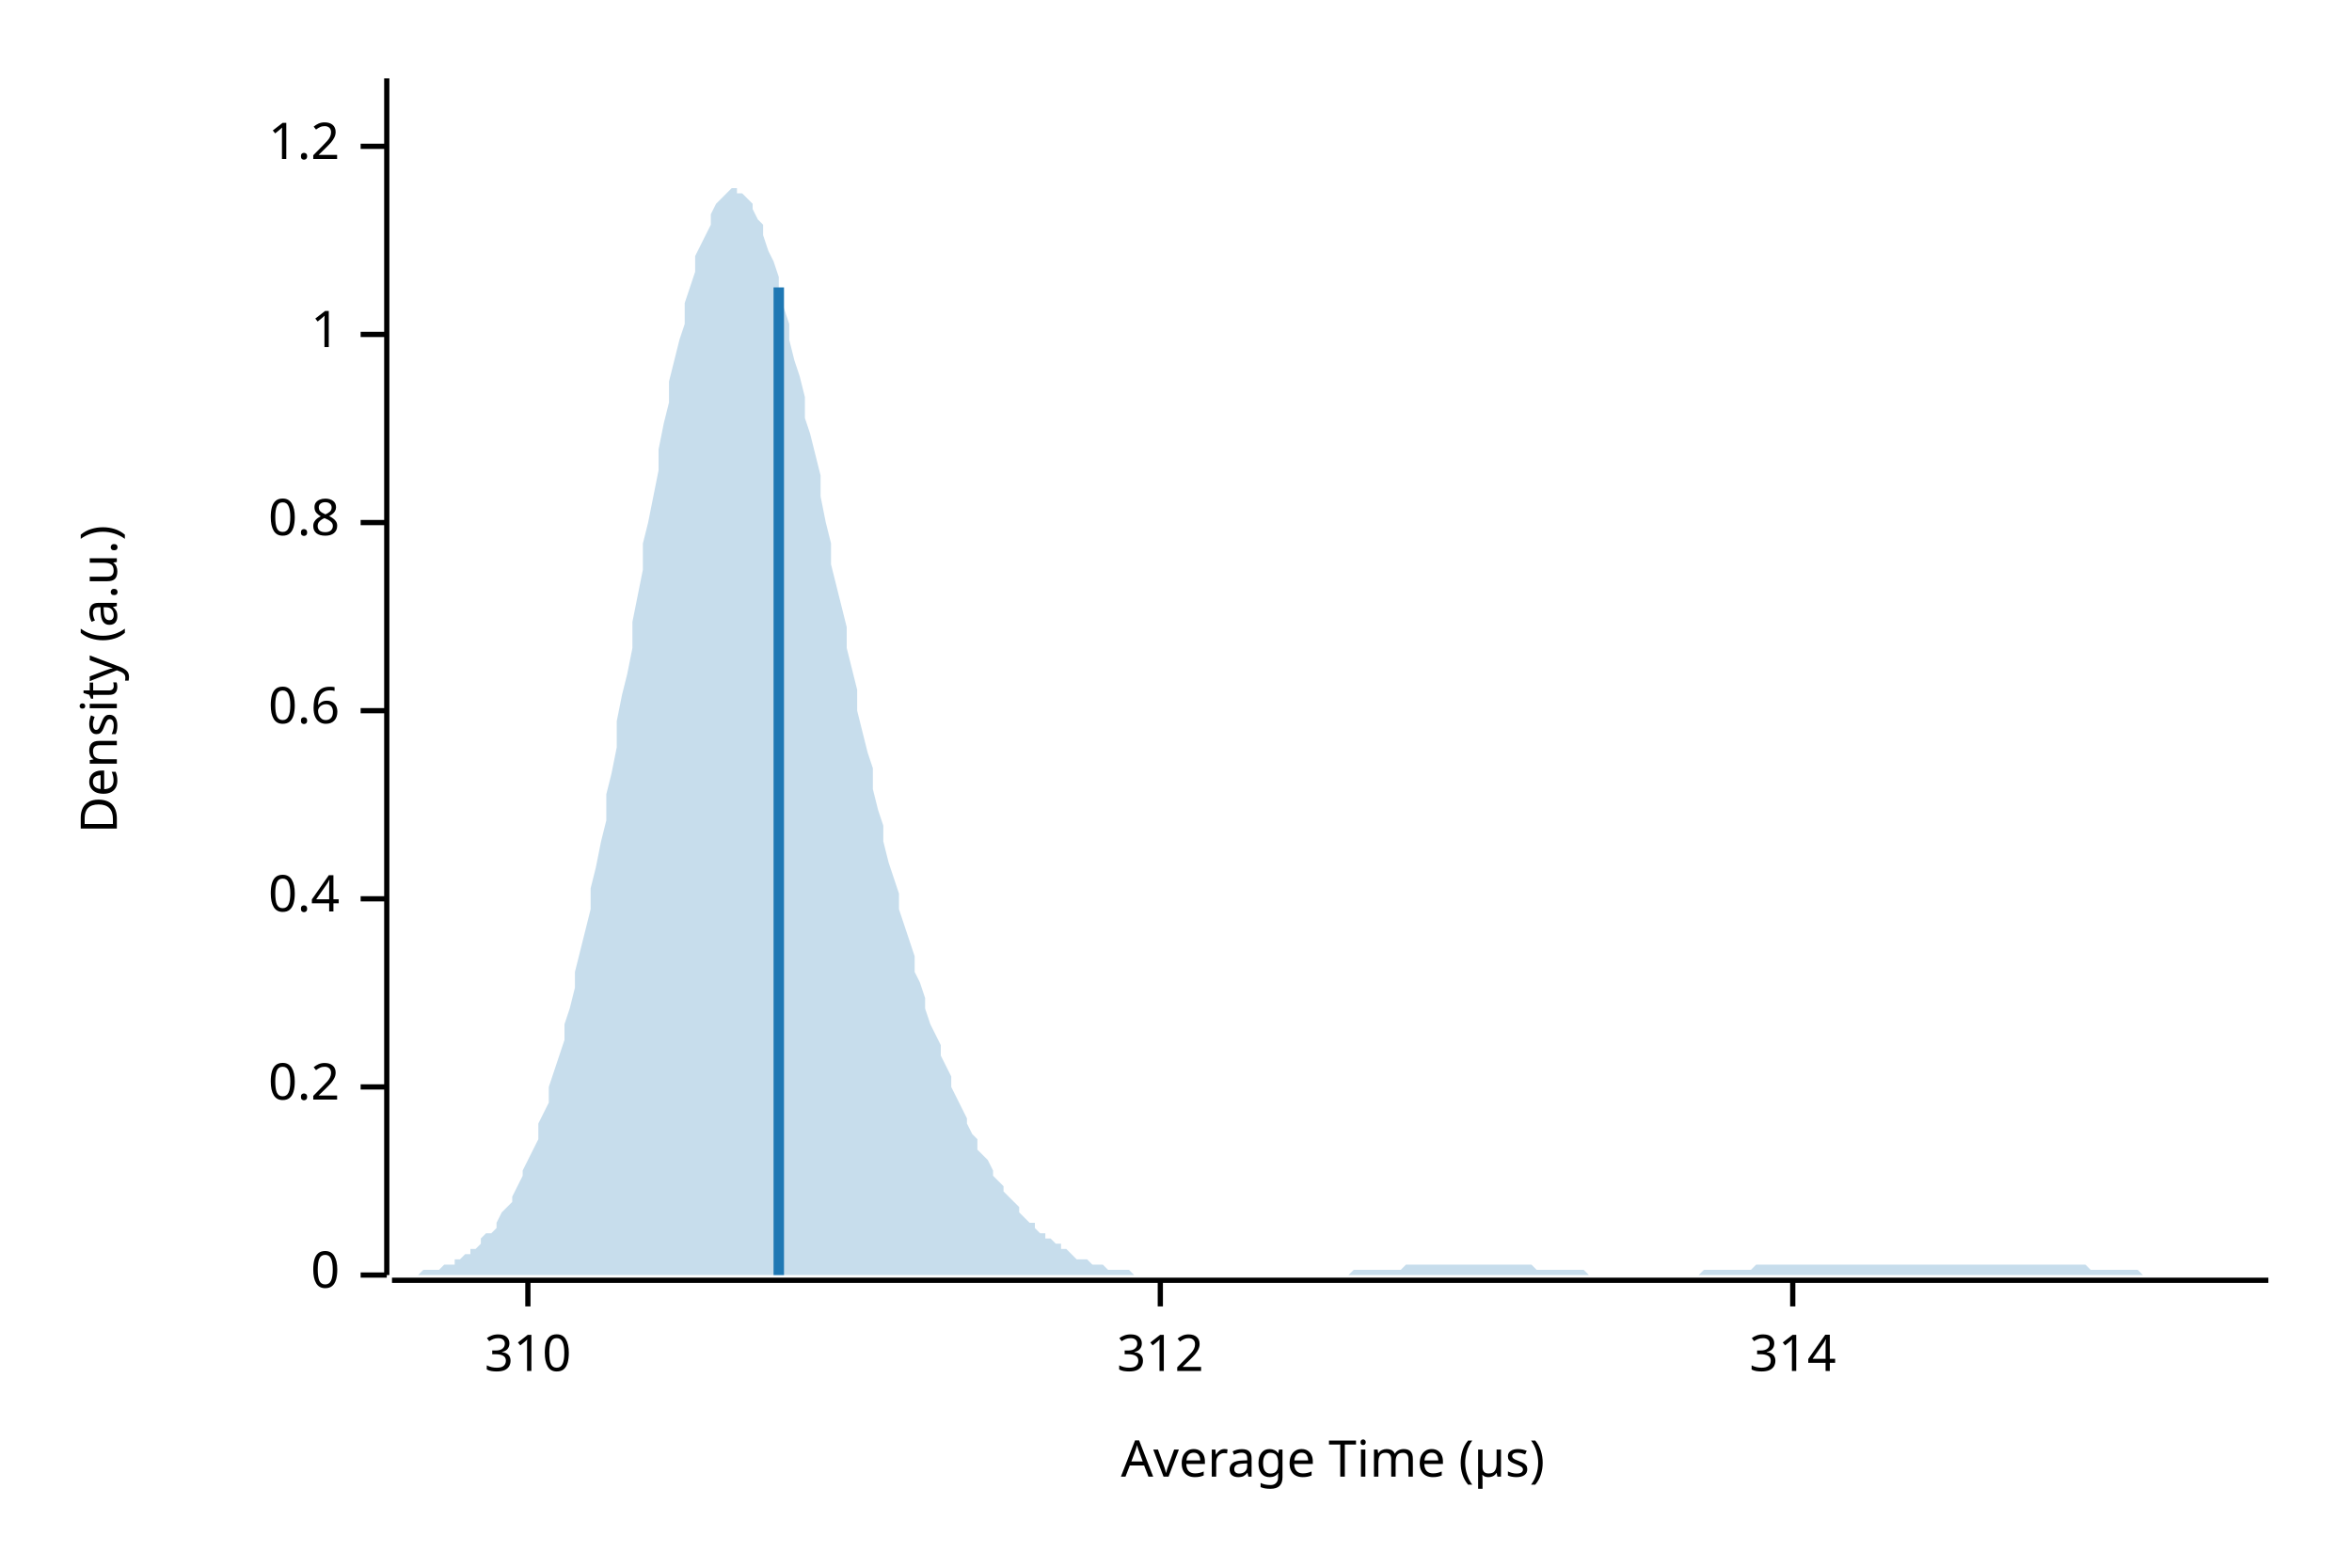
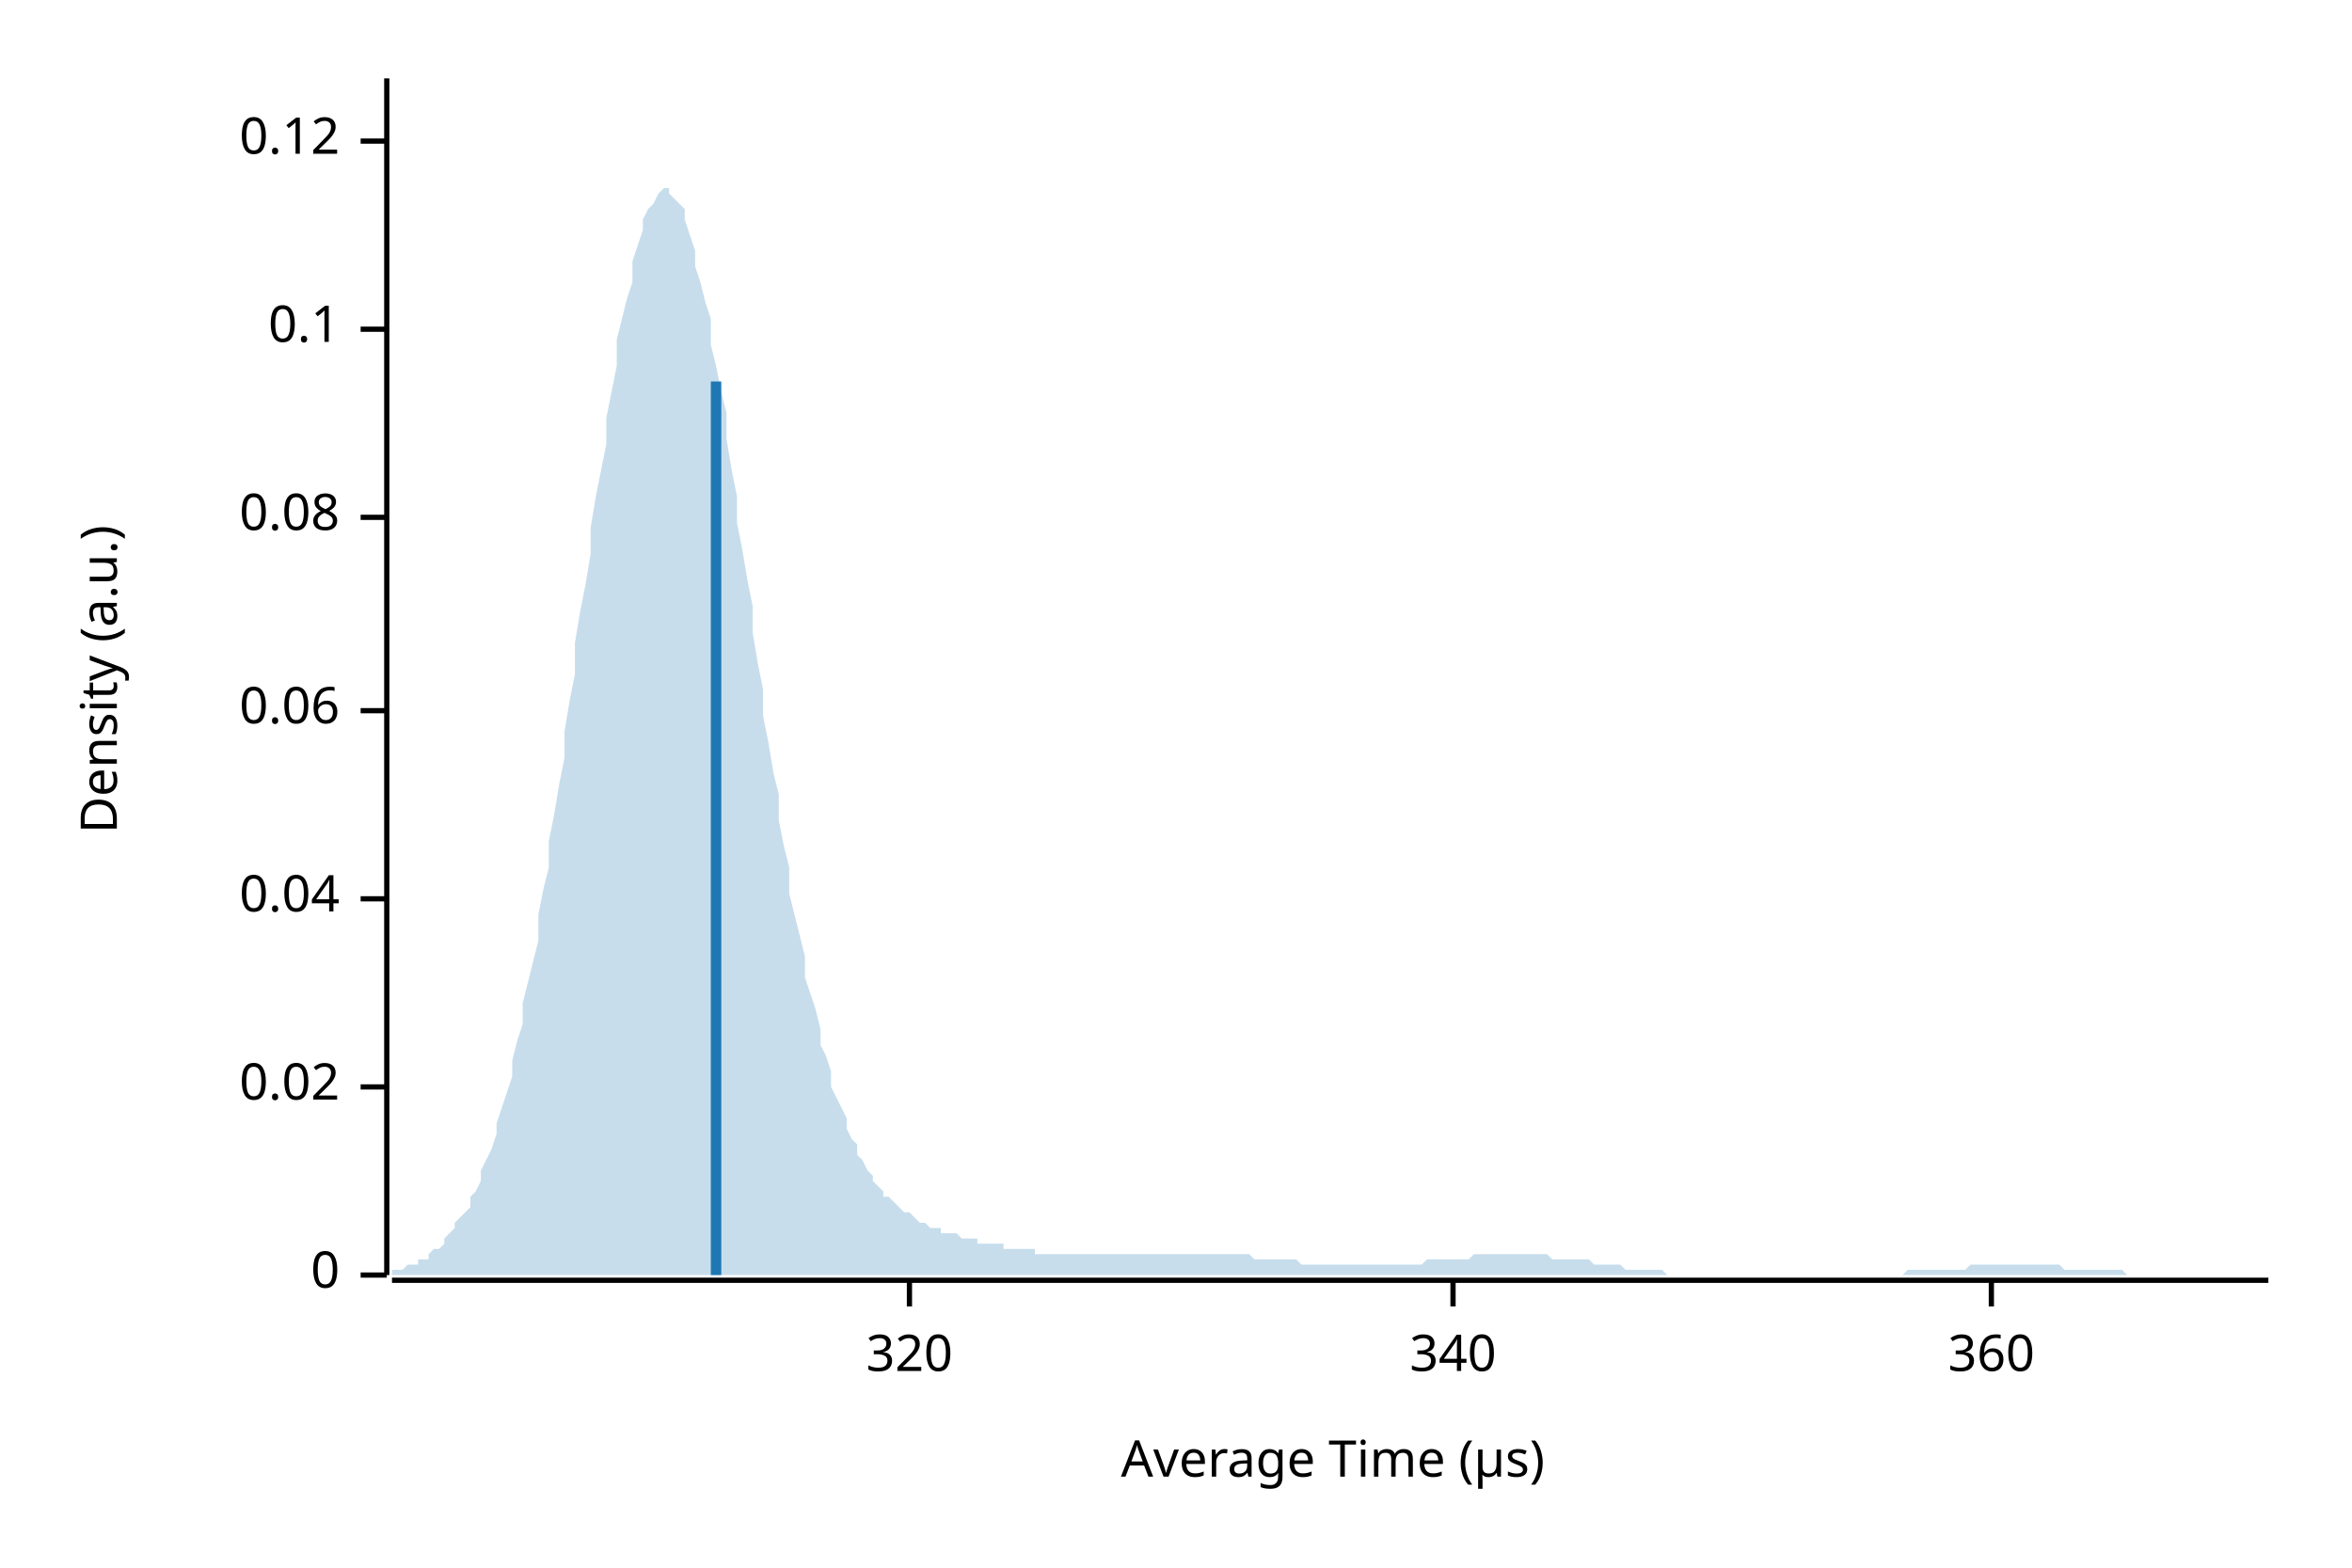
<svg xmlns="http://www.w3.org/2000/svg" width="450" height="300" viewBox="0 0 450 300">
  <text x="15" y="130" dy="0.76em" text-anchor="middle" font-family="sans-serif" font-size="9.677" opacity="1" fill="#000000" transform="rotate(270, 15, 130)">
Density (a.u.)
</text>
  <text x="255" y="285" dy="-0.5ex" text-anchor="middle" font-family="sans-serif" font-size="9.677" opacity="1" fill="#000000">
Average Time (µs)
</text>
  <polyline fill="none" opacity="1" stroke="#000000" stroke-width="1" points="74,15 74,244 " />
  <text x="65" y="244" dy="0.5ex" text-anchor="end" font-family="sans-serif" font-size="9.677" opacity="1" fill="#000000">
0
</text>
  <polyline fill="none" opacity="1" stroke="#000000" stroke-width="1" points="69,244 74,244 " />
  <text x="65" y="208" dy="0.5ex" text-anchor="end" font-family="sans-serif" font-size="9.677" opacity="1" fill="#000000">
- 0.2
+ 0.02
</text>
  <polyline fill="none" opacity="1" stroke="#000000" stroke-width="1" points="69,208 74,208 " />
  <text x="65" y="172" dy="0.5ex" text-anchor="end" font-family="sans-serif" font-size="9.677" opacity="1" fill="#000000">
- 0.4
+ 0.04
</text>
  <polyline fill="none" opacity="1" stroke="#000000" stroke-width="1" points="69,172 74,172 " />
  <text x="65" y="136" dy="0.5ex" text-anchor="end" font-family="sans-serif" font-size="9.677" opacity="1" fill="#000000">
- 0.6
+ 0.06
</text>
  <polyline fill="none" opacity="1" stroke="#000000" stroke-width="1" points="69,136 74,136 " />
-   <text x="65" y="100" dy="0.5ex" text-anchor="end" font-family="sans-serif" font-size="9.677" opacity="1" fill="#000000">
- 0.8
+   <text x="65" y="99" dy="0.5ex" text-anchor="end" font-family="sans-serif" font-size="9.677" opacity="1" fill="#000000">
+ 0.08
</text>
-   <polyline fill="none" opacity="1" stroke="#000000" stroke-width="1" points="69,100 74,100 " />
-   <text x="65" y="64" dy="0.5ex" text-anchor="end" font-family="sans-serif" font-size="9.677" opacity="1" fill="#000000">
- 1
+   <polyline fill="none" opacity="1" stroke="#000000" stroke-width="1" points="69,99 74,99 " />
+   <text x="65" y="63" dy="0.5ex" text-anchor="end" font-family="sans-serif" font-size="9.677" opacity="1" fill="#000000">
+ 0.1
</text>
-   <polyline fill="none" opacity="1" stroke="#000000" stroke-width="1" points="69,64 74,64 " />
-   <text x="65" y="28" dy="0.5ex" text-anchor="end" font-family="sans-serif" font-size="9.677" opacity="1" fill="#000000">
- 1.2
+   <polyline fill="none" opacity="1" stroke="#000000" stroke-width="1" points="69,63 74,63 " />
+   <text x="65" y="27" dy="0.5ex" text-anchor="end" font-family="sans-serif" font-size="9.677" opacity="1" fill="#000000">
+ 0.12
</text>
-   <polyline fill="none" opacity="1" stroke="#000000" stroke-width="1" points="69,28 74,28 " />
+   <polyline fill="none" opacity="1" stroke="#000000" stroke-width="1" points="69,27 74,27 " />
  <polyline fill="none" opacity="1" stroke="#000000" stroke-width="1" points="75,245 434,245 " />
-   <text x="101" y="255" dy="0.76em" text-anchor="middle" font-family="sans-serif" font-size="9.677" opacity="1" fill="#000000">
- 310
+   <text x="174" y="255" dy="0.76em" text-anchor="middle" font-family="sans-serif" font-size="9.677" opacity="1" fill="#000000">
+ 320
</text>
-   <polyline fill="none" opacity="1" stroke="#000000" stroke-width="1" points="101,245 101,250 " />
-   <text x="222" y="255" dy="0.76em" text-anchor="middle" font-family="sans-serif" font-size="9.677" opacity="1" fill="#000000">
- 312
+   <polyline fill="none" opacity="1" stroke="#000000" stroke-width="1" points="174,245 174,250 " />
+   <text x="278" y="255" dy="0.76em" text-anchor="middle" font-family="sans-serif" font-size="9.677" opacity="1" fill="#000000">
+ 340
</text>
-   <polyline fill="none" opacity="1" stroke="#000000" stroke-width="1" points="222,245 222,250 " />
-   <text x="343" y="255" dy="0.76em" text-anchor="middle" font-family="sans-serif" font-size="9.677" opacity="1" fill="#000000">
- 314
+   <polyline fill="none" opacity="1" stroke="#000000" stroke-width="1" points="278,245 278,250 " />
+   <text x="381" y="255" dy="0.76em" text-anchor="middle" font-family="sans-serif" font-size="9.677" opacity="1" fill="#000000">
+ 360
</text>
-   <polyline fill="none" opacity="1" stroke="#000000" stroke-width="1" points="343,245 343,250 " />
-   <polygon opacity="0.25" fill="#1F78B4" points="75,244 75,244 76,244 77,244 77,244 78,244 79,244 80,244 80,244 81,243 82,243 82,243 83,243 84,243 85,242 85,242 86,242 87,242 87,241 88,241 89,240 90,240 90,239 91,239 92,238 92,237 93,236 94,236 95,235 95,234 96,232 97,231 98,230 98,229 99,227 100,225 100,224 101,222 102,220 103,218 103,215 104,213 105,211 105,208 106,205 107,202 108,199 108,196 109,193 110,189 110,186 111,182 112,178 113,174 113,170 114,166 115,161 116,157 116,152 117,148 118,143 118,138 119,133 120,129 121,124 121,119 122,114 123,109 123,104 124,100 125,95 126,90 126,86 127,81 128,77 128,73 129,69 130,65 131,62 131,58 132,55 133,52 133,49 134,47 135,45 136,43 136,41 137,39 138,38 139,37 139,37 140,36 141,36 141,37 142,37 143,38 144,39 144,40 145,42 146,43 146,45 147,48 148,50 149,53 149,56 150,59 151,62 151,65 152,69 153,72 154,76 154,80 155,83 156,87 157,91 157,95 158,100 159,104 159,108 160,112 161,116 162,120 162,124 163,128 164,132 164,136 165,140 166,144 167,147 167,151 168,155 169,158 169,161 170,165 171,168 172,171 172,174 173,177 174,180 175,183 175,186 176,188 177,191 177,193 178,196 179,198 180,200 180,202 181,204 182,206 182,208 183,210 184,212 185,214 185,215 186,217 187,218 187,220 188,221 189,222 190,224 190,225 191,226 192,227 192,228 193,229 194,230 195,231 195,232 196,233 197,234 198,234 198,235 199,236 200,236 200,237 201,237 202,238 203,238 203,239 204,239 205,240 205,240 206,241 207,241 208,241 208,241 209,242 210,242 210,242 211,242 212,243 213,243 213,243 214,243 215,243 216,243 216,243 217,244 218,244 218,244 219,244 220,244 221,244 221,244 222,244 223,244 223,244 224,244 225,244 226,244 226,244 227,244 228,244 228,244 229,244 230,244 231,244 231,244 232,244 233,244 233,244 234,244 235,244 236,244 236,244 237,244 238,244 239,244 239,244 240,244 241,244 241,244 242,244 243,244 244,244 244,244 245,244 246,244 246,244 247,244 248,244 249,244 249,244 250,244 251,244 251,244 252,244 253,244 254,244 254,244 255,244 256,244 257,244 257,244 258,244 259,243 259,243 260,243 261,243 262,243 262,243 263,243 264,243 264,243 265,243 266,243 267,243 267,243 268,243 269,242 269,242 270,242 271,242 272,242 272,242 273,242 274,242 275,242 275,242 276,242 277,242 277,242 278,242 279,242 280,242 280,242 281,242 282,242 282,242 283,242 284,242 285,242 285,242 286,242 287,242 287,242 288,242 289,242 290,242 290,242 291,242 292,242 292,242 293,242 294,243 295,243 295,243 296,243 297,243 298,243 298,243 299,243 300,243 300,243 301,243 302,243 303,243 303,243 304,244 305,244 305,244 306,244 307,244 308,244 308,244 309,244 310,244 310,244 311,244 312,244 313,244 313,244 314,244 315,244 316,244 316,244 317,244 318,244 318,244 319,244 320,244 321,244 321,244 322,244 323,244 323,244 324,244 325,244 326,243 326,243 327,243 328,243 328,243 329,243 330,243 331,243 331,243 332,243 333,243 333,243 334,243 335,243 336,242 336,242 337,242 338,242 339,242 339,242 340,242 341,242 341,242 342,242 343,242 344,242 344,242 345,242 346,242 346,242 347,242 348,242 349,242 349,242 350,242 351,242 351,242 352,242 353,242 354,242 354,242 355,242 356,242 357,242 357,242 358,242 359,242 359,242 360,242 361,242 362,242 362,242 363,242 364,242 364,242 365,242 366,242 367,242 367,242 368,242 369,242 369,242 370,242 371,242 372,242 372,242 373,242 374,242 375,242 375,242 376,242 377,242 377,242 378,242 379,242 380,242 380,242 381,242 382,242 382,242 383,242 384,242 385,242 385,242 386,242 387,242 387,242 388,242 389,242 390,242 390,242 391,242 392,242 392,242 393,242 394,242 395,242 395,242 396,242 397,242 398,242 398,242 399,242 400,243 400,243 401,243 402,243 403,243 403,243 404,243 405,243 405,243 406,243 407,243 408,243 408,243 409,243 410,244 410,244 411,244 412,244 413,244 413,244 414,244 415,244 416,244 416,244 417,244 418,244 418,244 419,244 420,244 421,244 421,244 422,244 423,244 423,244 424,244 425,244 426,244 426,244 427,244 428,244 428,244 429,244 430,244 431,244 431,244 432,244 433,244 434,244 434,244 75,244 " />
-   <polyline fill="none" opacity="1" stroke="#1F78B4" stroke-width="2" points="149,244 149,55 " />
+   <polyline fill="none" opacity="1" stroke="#000000" stroke-width="1" points="381,245 381,250 " />
+   <polygon opacity="0.25" fill="#1F78B4" points="75,243 75,243 76,243 77,243 77,243 78,242 79,242 80,242 80,241 81,241 82,241 82,240 83,239 84,239 85,238 85,237 86,236 87,235 87,234 88,233 89,232 90,231 90,229 91,228 92,226 92,224 93,222 94,220 95,217 95,215 96,212 97,209 98,206 98,203 99,199 100,196 100,192 101,188 102,184 103,180 103,175 104,170 105,166 105,161 106,156 107,150 108,145 108,140 109,134 110,129 110,123 111,117 112,112 113,106 113,101 114,95 115,90 116,85 116,80 117,75 118,70 118,65 119,61 120,57 121,54 121,50 122,47 123,44 123,42 124,40 125,39 126,37 126,37 127,36 128,36 128,37 129,38 130,39 131,40 131,42 132,45 133,48 133,51 134,54 135,58 136,61 136,66 137,70 138,75 139,79 139,84 140,90 141,95 141,100 142,105 143,111 144,116 144,121 145,127 146,132 146,137 147,142 148,148 149,152 149,157 150,162 151,166 151,171 152,175 153,179 154,183 154,187 155,190 156,193 157,197 157,200 158,202 159,205 159,208 160,210 161,212 162,214 162,216 163,218 164,219 164,221 165,222 166,224 167,225 167,226 168,227 169,228 169,229 170,229 171,230 172,231 172,231 173,232 174,232 175,233 175,233 176,234 177,234 177,234 178,235 179,235 180,235 180,236 181,236 182,236 182,236 183,236 184,237 185,237 185,237 186,237 187,237 187,238 188,238 189,238 190,238 190,238 191,238 192,238 192,239 193,239 194,239 195,239 195,239 196,239 197,239 198,239 198,240 199,240 200,240 200,240 201,240 202,240 203,240 203,240 204,240 205,240 205,240 206,240 207,240 208,240 208,240 209,240 210,240 210,240 211,240 212,240 213,240 213,240 214,240 215,240 216,240 216,240 217,240 218,240 218,240 219,240 220,240 221,240 221,240 222,240 223,240 223,240 224,240 225,240 226,240 226,240 227,240 228,240 228,240 229,240 230,240 231,240 231,240 232,240 233,240 233,240 234,240 235,240 236,240 236,240 237,240 238,240 239,240 239,240 240,241 241,241 241,241 242,241 243,241 244,241 244,241 245,241 246,241 246,241 247,241 248,241 249,242 249,242 250,242 251,242 251,242 252,242 253,242 254,242 254,242 255,242 256,242 257,242 257,242 258,242 259,242 259,242 260,242 261,242 262,242 262,242 263,242 264,242 264,242 265,242 266,242 267,242 267,242 268,242 269,242 269,242 270,242 271,242 272,242 272,242 273,241 274,241 275,241 275,241 276,241 277,241 277,241 278,241 279,241 280,241 280,241 281,241 282,240 282,240 283,240 284,240 285,240 285,240 286,240 287,240 287,240 288,240 289,240 290,240 290,240 291,240 292,240 292,240 293,240 294,240 295,240 295,240 296,240 297,241 298,241 298,241 299,241 300,241 300,241 301,241 302,241 303,241 303,241 304,241 305,242 305,242 306,242 307,242 308,242 308,242 309,242 310,242 310,242 311,243 312,243 313,243 313,243 314,243 315,243 316,243 316,243 317,243 318,243 318,243 319,244 320,244 321,244 321,244 322,244 323,244 323,244 324,244 325,244 326,244 326,244 327,244 328,244 328,244 329,244 330,244 331,244 331,244 332,244 333,244 333,244 334,244 335,244 336,244 336,244 337,244 338,244 339,244 339,244 340,244 341,244 341,244 342,244 343,244 344,244 344,244 345,244 346,244 346,244 347,244 348,244 349,244 349,244 350,244 351,244 351,244 352,244 353,244 354,244 354,244 355,244 356,244 357,244 357,244 358,244 359,244 359,244 360,244 361,244 362,244 362,244 363,244 364,244 364,244 365,243 366,243 367,243 367,243 368,243 369,243 369,243 370,243 371,243 372,243 372,243 373,243 374,243 375,243 375,243 376,243 377,242 377,242 378,242 379,242 380,242 380,242 381,242 382,242 382,242 383,242 384,242 385,242 385,242 386,242 387,242 387,242 388,242 389,242 390,242 390,242 391,242 392,242 392,242 393,242 394,242 395,243 395,243 396,243 397,243 398,243 398,243 399,243 400,243 400,243 401,243 402,243 403,243 403,243 404,243 405,243 405,243 406,243 407,244 408,244 408,244 409,244 410,244 410,244 411,244 412,244 413,244 413,244 414,244 415,244 416,244 416,244 417,244 418,244 418,244 419,244 420,244 421,244 421,244 422,244 423,244 423,244 424,244 425,244 426,244 426,244 427,244 428,244 428,244 429,244 430,244 431,244 431,244 432,244 433,244 434,244 434,244 75,244 " />
+   <polyline fill="none" opacity="1" stroke="#1F78B4" stroke-width="2" points="137,244 137,73 " />
</svg>
